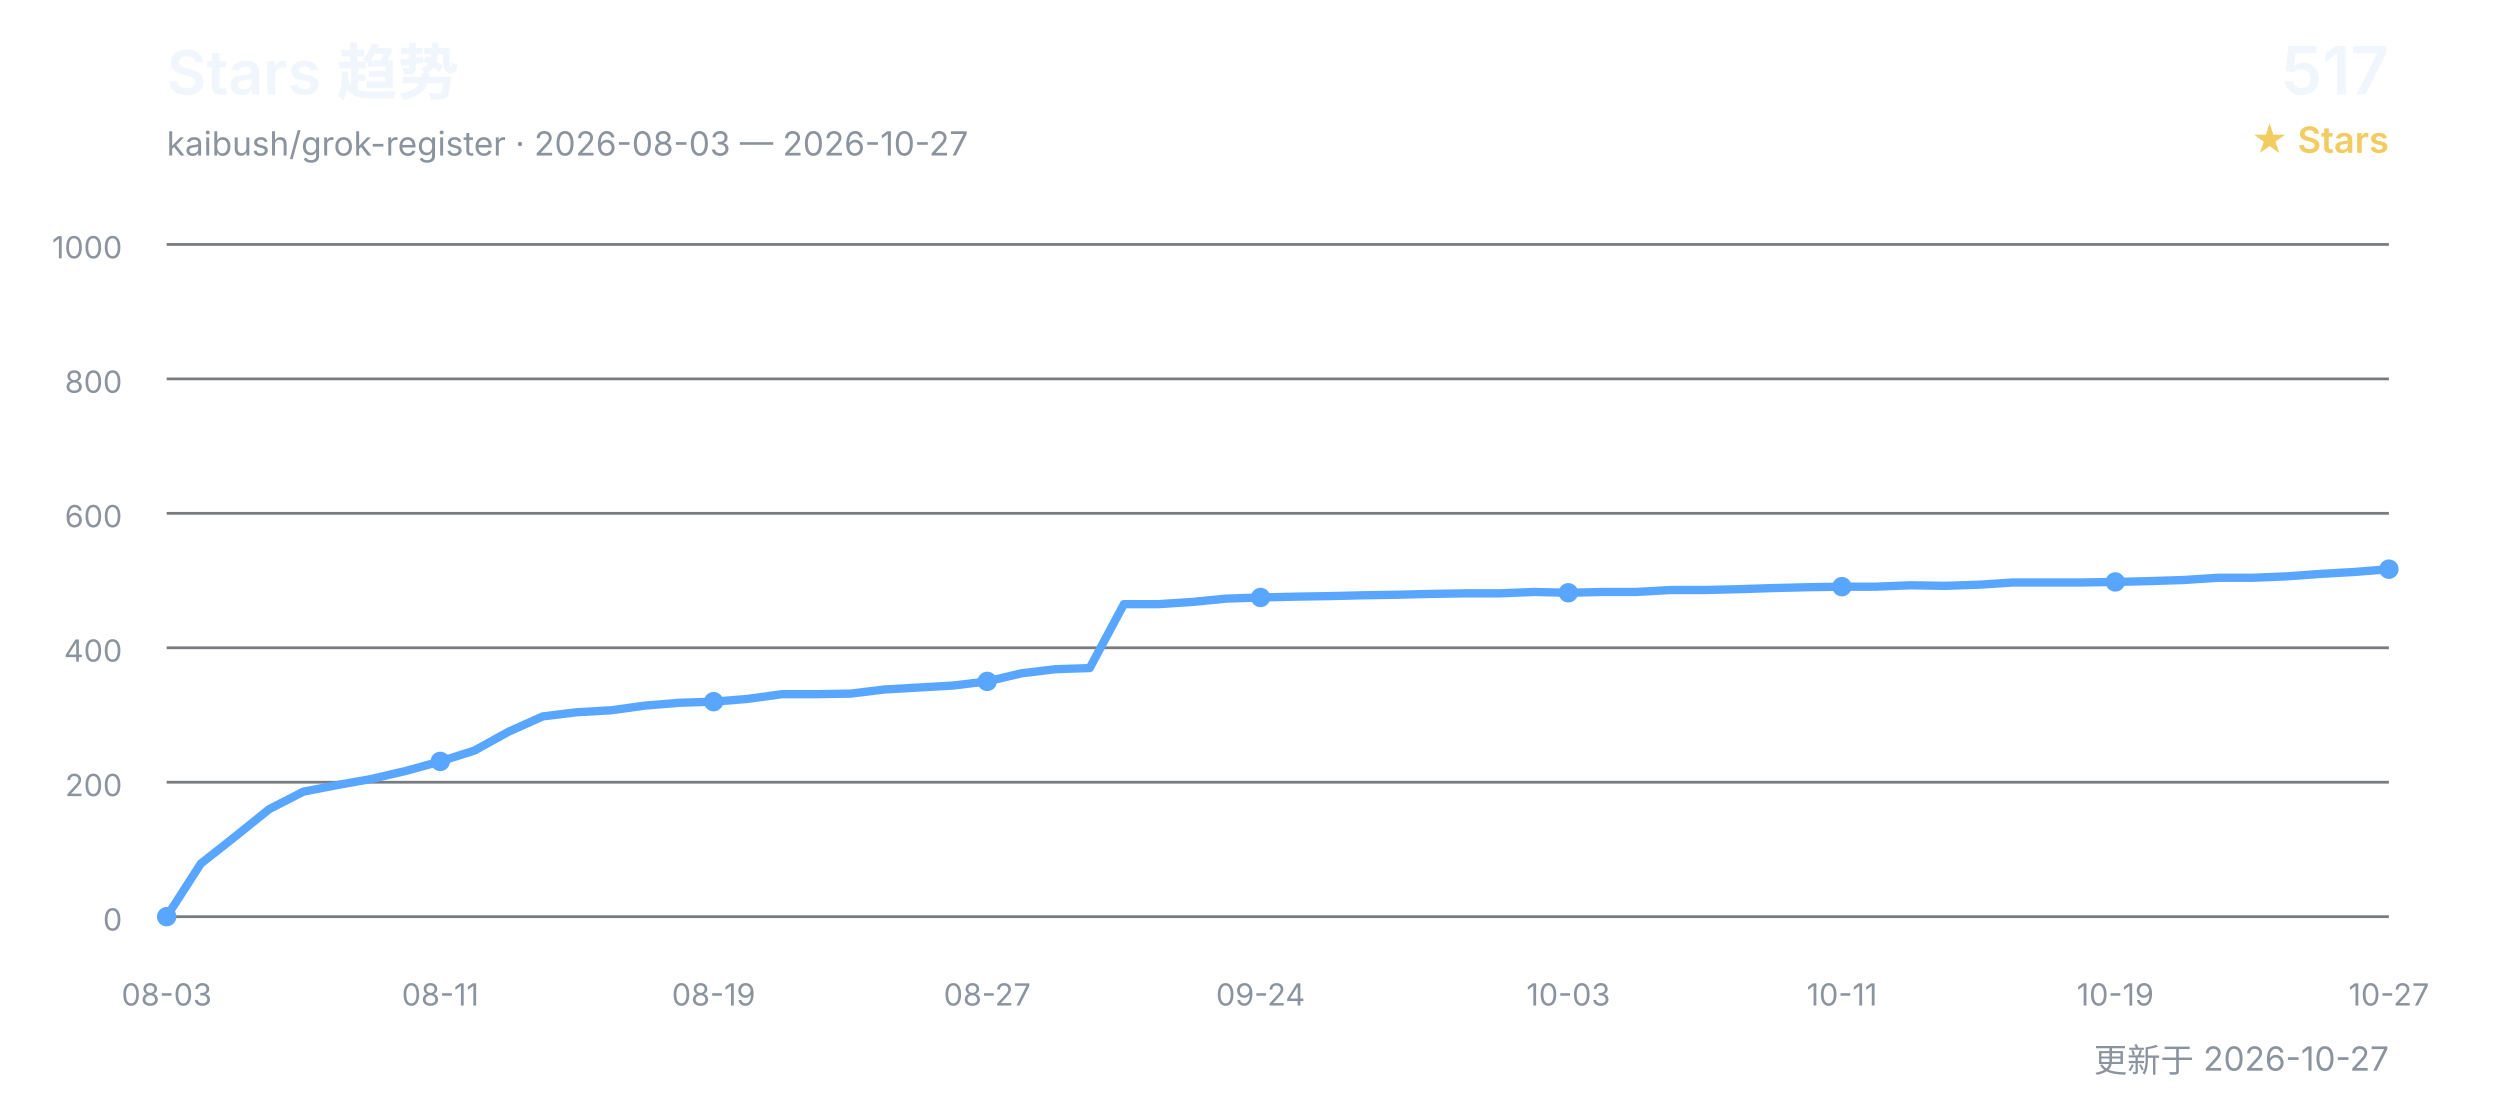
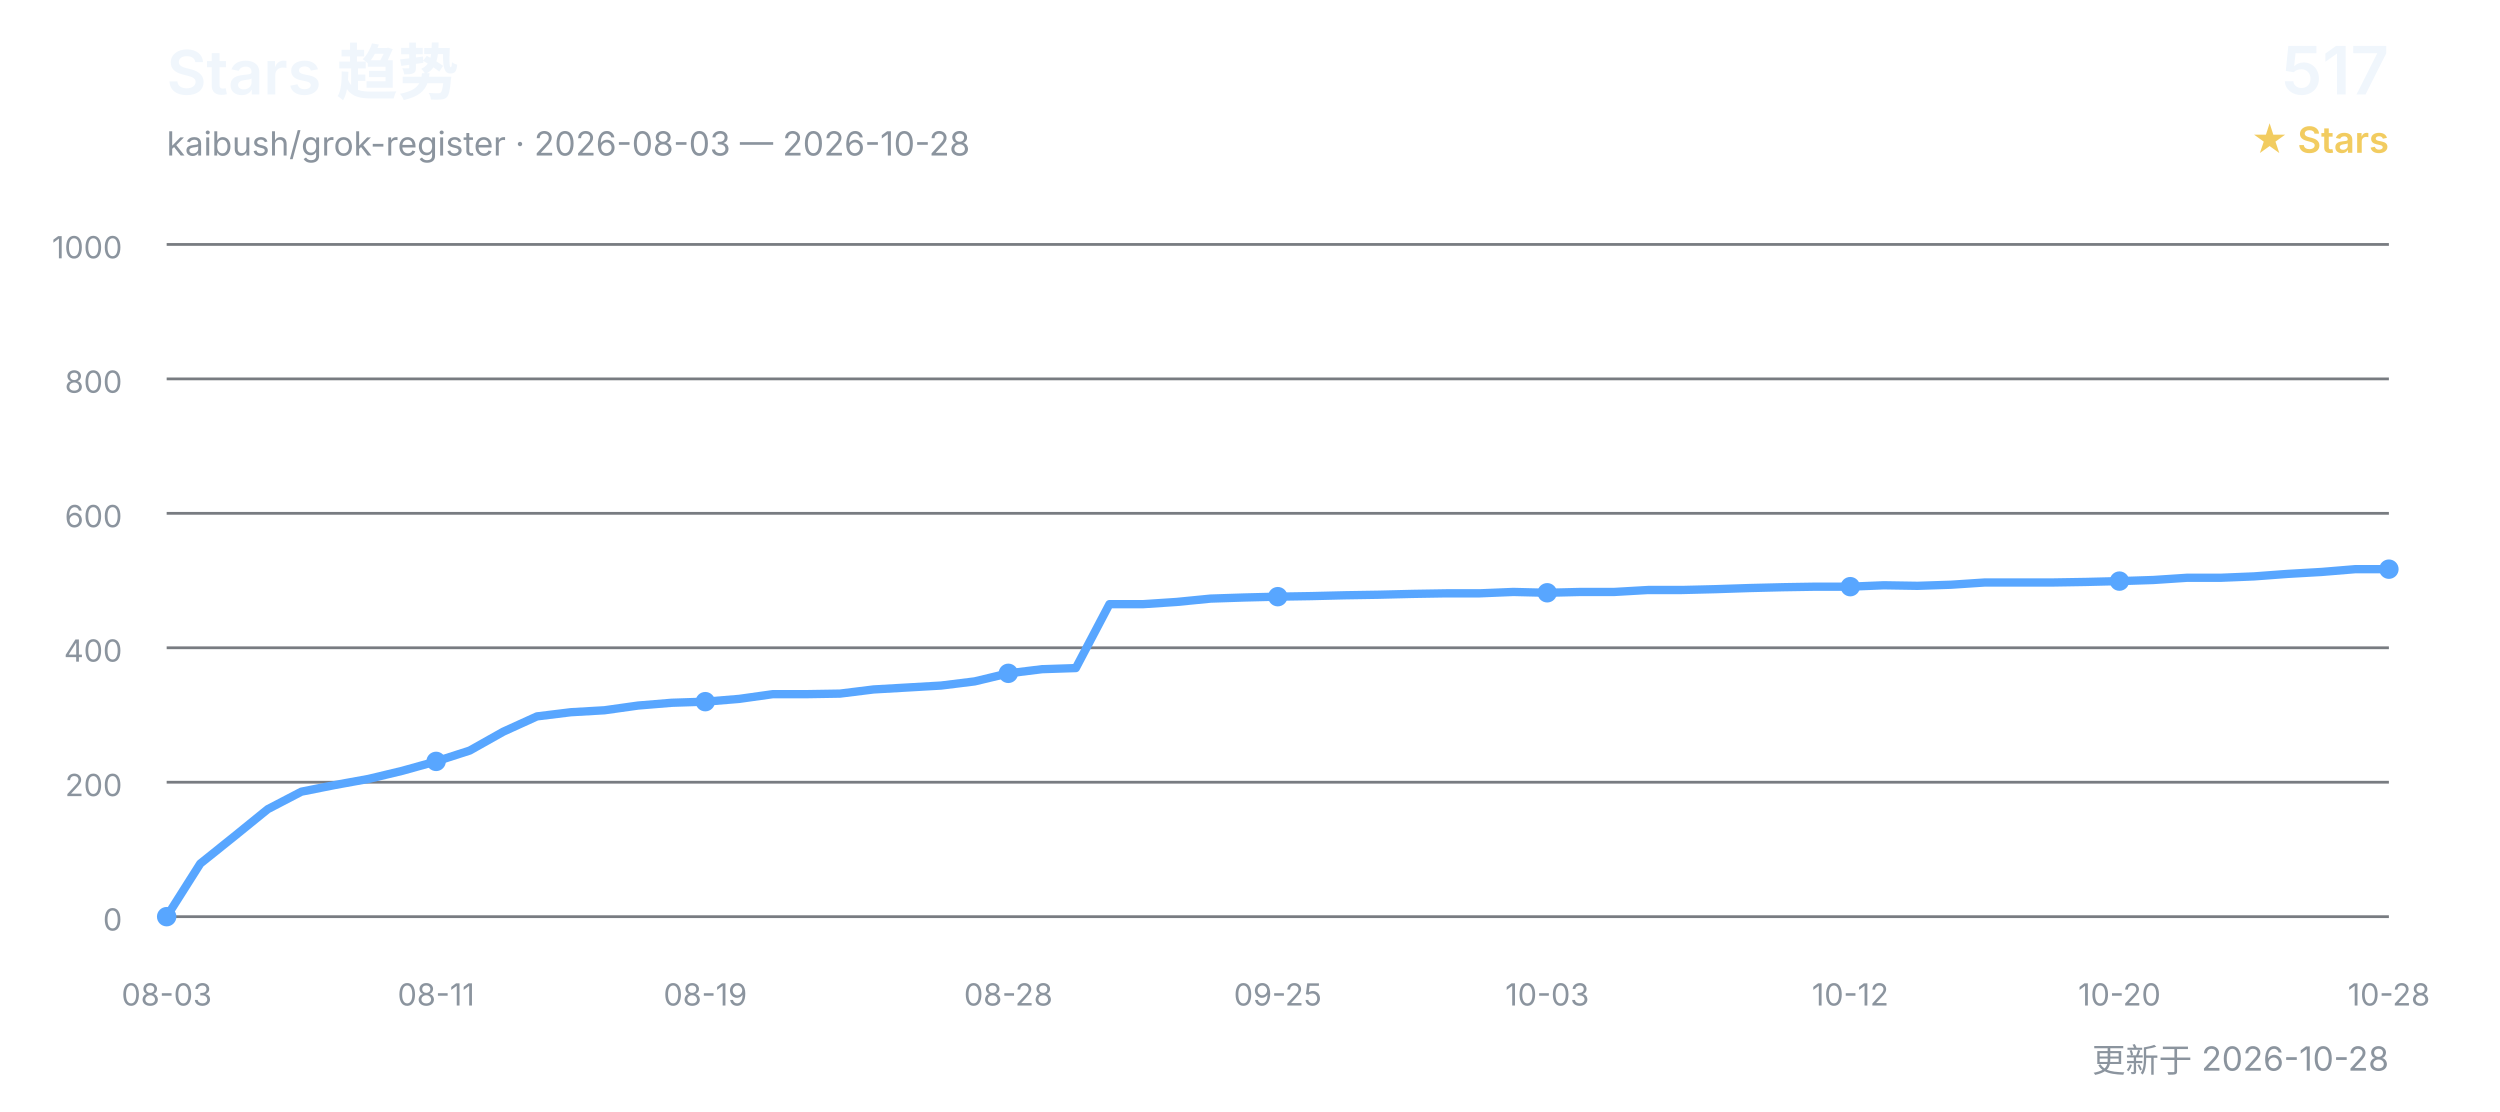
<svg xmlns="http://www.w3.org/2000/svg" width="900" height="400" viewBox="0 0 900 400" role="img" aria-labelledby="title desc">
  <defs>
    <style>
      text { font-family: Inter, "Segoe UI", Arial, "Noto Sans CJK SC", sans-serif; }
      .title { fill: #f0f6fc; font-size: 22px; font-weight: 600; }
      .subtitle { fill: #8b949e; font-size: 12px; }
      .count { fill: #f0f6fc; font-size: 24px; font-weight: 600; }
      .count-label { fill: #f2cc60; font-size: 13px; font-weight: 600; }
      .grid { stroke: #30363d; stroke-width: 1; opacity: 0.65; }
      .axis { fill: #8b949e; font-size: 11px; }
      .line { fill: none; stroke: #58a6ff; stroke-width: 3; stroke-linecap: round; stroke-linejoin: round; }
      .point { fill: #58a6ff; }
    </style>
  </defs>
  <text x="60" y="34" class="title">Stars 趋势</text>
-   <text x="60" y="56" class="subtitle">kaibush/grok-register · 2026-08-03 — 2026-10-27</text>
+   <text x="60" y="56" class="subtitle">kaibush/grok-register · 2026-08-03 — 2026-10-28</text>
  <text x="860" y="34" class="count" text-anchor="end">517</text>
  <text x="860" y="55" class="count-label" text-anchor="end">★ Stars</text>
  <line x1="60" y1="330.0" x2="860" y2="330.0" class="grid" />
  <text x="44" y="335.0" class="axis" text-anchor="end">0</text>
  <line x1="60" y1="281.6" x2="860" y2="281.6" class="grid" />
  <text x="44" y="286.6" class="axis" text-anchor="end">200</text>
  <line x1="60" y1="233.2" x2="860" y2="233.2" class="grid" />
  <text x="44" y="238.2" class="axis" text-anchor="end">400</text>
  <line x1="60" y1="184.8" x2="860" y2="184.8" class="grid" />
  <text x="44" y="189.8" class="axis" text-anchor="end">600</text>
  <line x1="60" y1="136.4" x2="860" y2="136.4" class="grid" />
  <text x="44" y="141.4" class="axis" text-anchor="end">800</text>
  <line x1="60" y1="88.0" x2="860" y2="88.0" class="grid" />
  <text x="44" y="93.0" class="axis" text-anchor="end">1000</text>
-   <polyline points="60.0,330.0 72.3,310.9 84.6,301.2 96.9,291.3 109.2,285.0 121.5,282.6 133.8,280.4 146.2,277.5 158.5,274.1 170.8,270.2 183.1,263.4 195.4,257.9 207.7,256.4 220.0,255.7 232.3,254.0 244.6,253.0 256.9,252.6 269.2,251.6 281.5,249.9 293.8,249.9 306.2,249.7 318.5,248.2 330.8,247.5 343.1,246.8 355.4,245.3 367.7,242.4 380.0,240.9 392.3,240.5 404.6,217.5 416.9,217.5 429.2,216.7 441.5,215.5 453.8,215.1 466.2,214.8 478.5,214.6 490.8,214.3 503.1,214.1 515.4,213.8 527.7,213.6 540.0,213.6 552.3,213.1 564.6,213.4 576.9,213.1 589.2,213.1 601.5,212.4 613.8,212.4 626.2,212.1 638.5,211.7 650.8,211.4 663.1,211.2 675.4,211.2 687.7,210.7 700.0,210.9 712.3,210.5 724.6,209.7 736.9,209.7 749.2,209.7 761.5,209.5 773.8,209.2 786.2,208.8 798.5,208.0 810.8,208.0 823.1,207.5 835.4,206.6 847.7,205.9 860.0,204.9" class="line" />
+   <polyline points="60.0,330.0 72.1,310.9 84.2,301.2 96.4,291.3 108.5,285.0 120.6,282.6 132.7,280.4 144.8,277.5 157.0,274.1 169.1,270.2 181.2,263.4 193.3,257.9 205.5,256.4 217.6,255.7 229.7,254.0 241.8,253.0 253.9,252.6 266.1,251.6 278.2,249.9 290.3,249.9 302.4,249.7 314.5,248.2 326.7,247.5 338.8,246.8 350.9,245.3 363.0,242.4 375.2,240.9 387.3,240.5 399.4,217.5 411.5,217.5 423.6,216.7 435.8,215.5 447.9,215.1 460.0,214.8 472.1,214.6 484.2,214.3 496.4,214.1 508.5,213.8 520.6,213.6 532.7,213.6 544.8,213.1 557.0,213.4 569.1,213.1 581.2,213.1 593.3,212.4 605.5,212.4 617.6,212.1 629.7,211.7 641.8,211.4 653.9,211.2 666.1,211.2 678.2,210.7 690.3,210.9 702.4,210.5 714.5,209.7 726.7,209.7 738.8,209.7 750.9,209.5 763.0,209.2 775.2,208.8 787.3,208.0 799.4,208.0 811.5,207.5 823.6,206.6 835.8,205.9 847.9,204.9 860.0,204.9" class="line" />
  <text x="60.0" y="362" class="axis" text-anchor="middle">08-03</text>
  <circle cx="60.0" cy="330.0" r="3.5" class="point" />
-   <text x="158.5" y="362" class="axis" text-anchor="middle">08-11</text>
-   <circle cx="158.5" cy="274.1" r="3.5" class="point" />
-   <text x="256.9" y="362" class="axis" text-anchor="middle">08-19</text>
-   <circle cx="256.9" cy="252.6" r="3.5" class="point" />
-   <text x="355.4" y="362" class="axis" text-anchor="middle">08-27</text>
-   <circle cx="355.4" cy="245.3" r="3.5" class="point" />
-   <text x="453.8" y="362" class="axis" text-anchor="middle">09-24</text>
-   <circle cx="453.8" cy="215.1" r="3.5" class="point" />
-   <text x="564.6" y="362" class="axis" text-anchor="middle">10-03</text>
-   <circle cx="564.6" cy="213.4" r="3.5" class="point" />
-   <text x="663.1" y="362" class="axis" text-anchor="middle">10-11</text>
-   <circle cx="663.1" cy="211.2" r="3.5" class="point" />
-   <text x="761.5" y="362" class="axis" text-anchor="middle">10-19</text>
-   <circle cx="761.5" cy="209.5" r="3.5" class="point" />
-   <text x="860.0" y="362" class="axis" text-anchor="middle">10-27</text>
+   <text x="157.0" y="362" class="axis" text-anchor="middle">08-11</text>
+   <circle cx="157.0" cy="274.1" r="3.5" class="point" />
+   <text x="253.9" y="362" class="axis" text-anchor="middle">08-19</text>
+   <circle cx="253.9" cy="252.6" r="3.5" class="point" />
+   <text x="363.0" y="362" class="axis" text-anchor="middle">08-28</text>
+   <circle cx="363.0" cy="242.4" r="3.5" class="point" />
+   <text x="460.0" y="362" class="axis" text-anchor="middle">09-25</text>
+   <circle cx="460.0" cy="214.8" r="3.5" class="point" />
+   <text x="557.0" y="362" class="axis" text-anchor="middle">10-03</text>
+   <circle cx="557.0" cy="213.4" r="3.5" class="point" />
+   <text x="666.1" y="362" class="axis" text-anchor="middle">10-12</text>
+   <circle cx="666.1" cy="211.2" r="3.5" class="point" />
+   <text x="763.0" y="362" class="axis" text-anchor="middle">10-20</text>
+   <circle cx="763.0" cy="209.2" r="3.5" class="point" />
+   <text x="860.0" y="362" class="axis" text-anchor="middle">10-28</text>
  <circle cx="860.0" cy="204.9" r="3.5" class="point" />
-   <text x="860" y="386" class="subtitle" text-anchor="end">更新于 2026-10-27</text>
+   <text x="860" y="386" class="subtitle" text-anchor="end">更新于 2026-10-28</text>
</svg>
